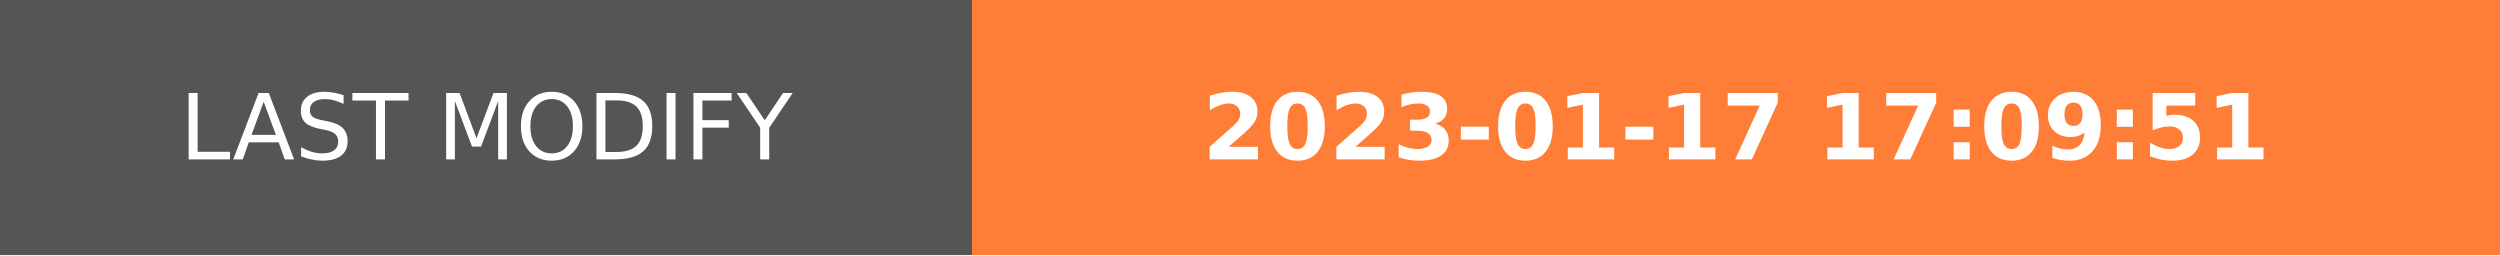
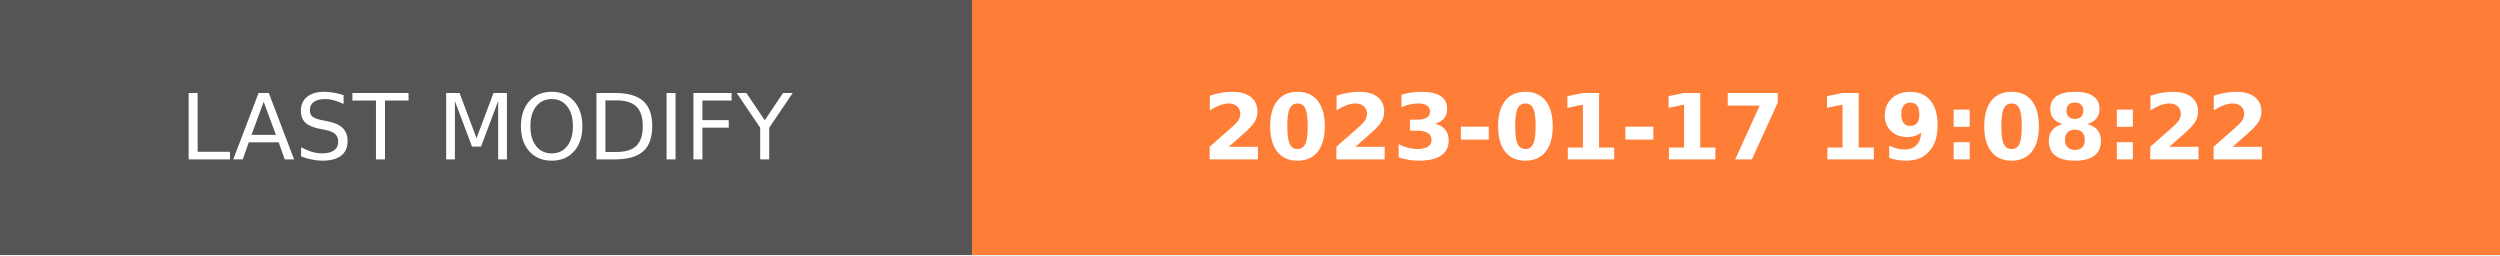
- <svg xmlns="http://www.w3.org/2000/svg" width="274.5" height="28" role="img" aria-label="LAST MODIFY: 2023-01-17 17:09:51">
+ <svg xmlns="http://www.w3.org/2000/svg" width="274.5" height="28" role="img" aria-label="LAST MODIFY: 2023-01-17 19:08:22">
  <g shape-rendering="crispEdges">
    <rect width="106.75" height="28" fill="#555" />
    <rect x="106.75" width="167.75" height="28" fill="#fe7d37" />
  </g>
  <g fill="#fff" text-anchor="middle" font-family="Verdana,Geneva,DejaVu Sans,sans-serif" text-rendering="geometricPrecision" font-size="100">
    <text transform="scale(.1)" x="533.75" y="175" textLength="827.5" fill="#fff">LAST MODIFY</text>
-     <text transform="scale(.1)" x="1906.25" y="175" textLength="1437.5" fill="#fff" font-weight="bold">2023-01-17 17:09:51</text>
+     <text transform="scale(.1)" x="1906.25" y="175" textLength="1437.5" fill="#fff" font-weight="bold">2023-01-17 19:08:22</text>
  </g>
</svg>
